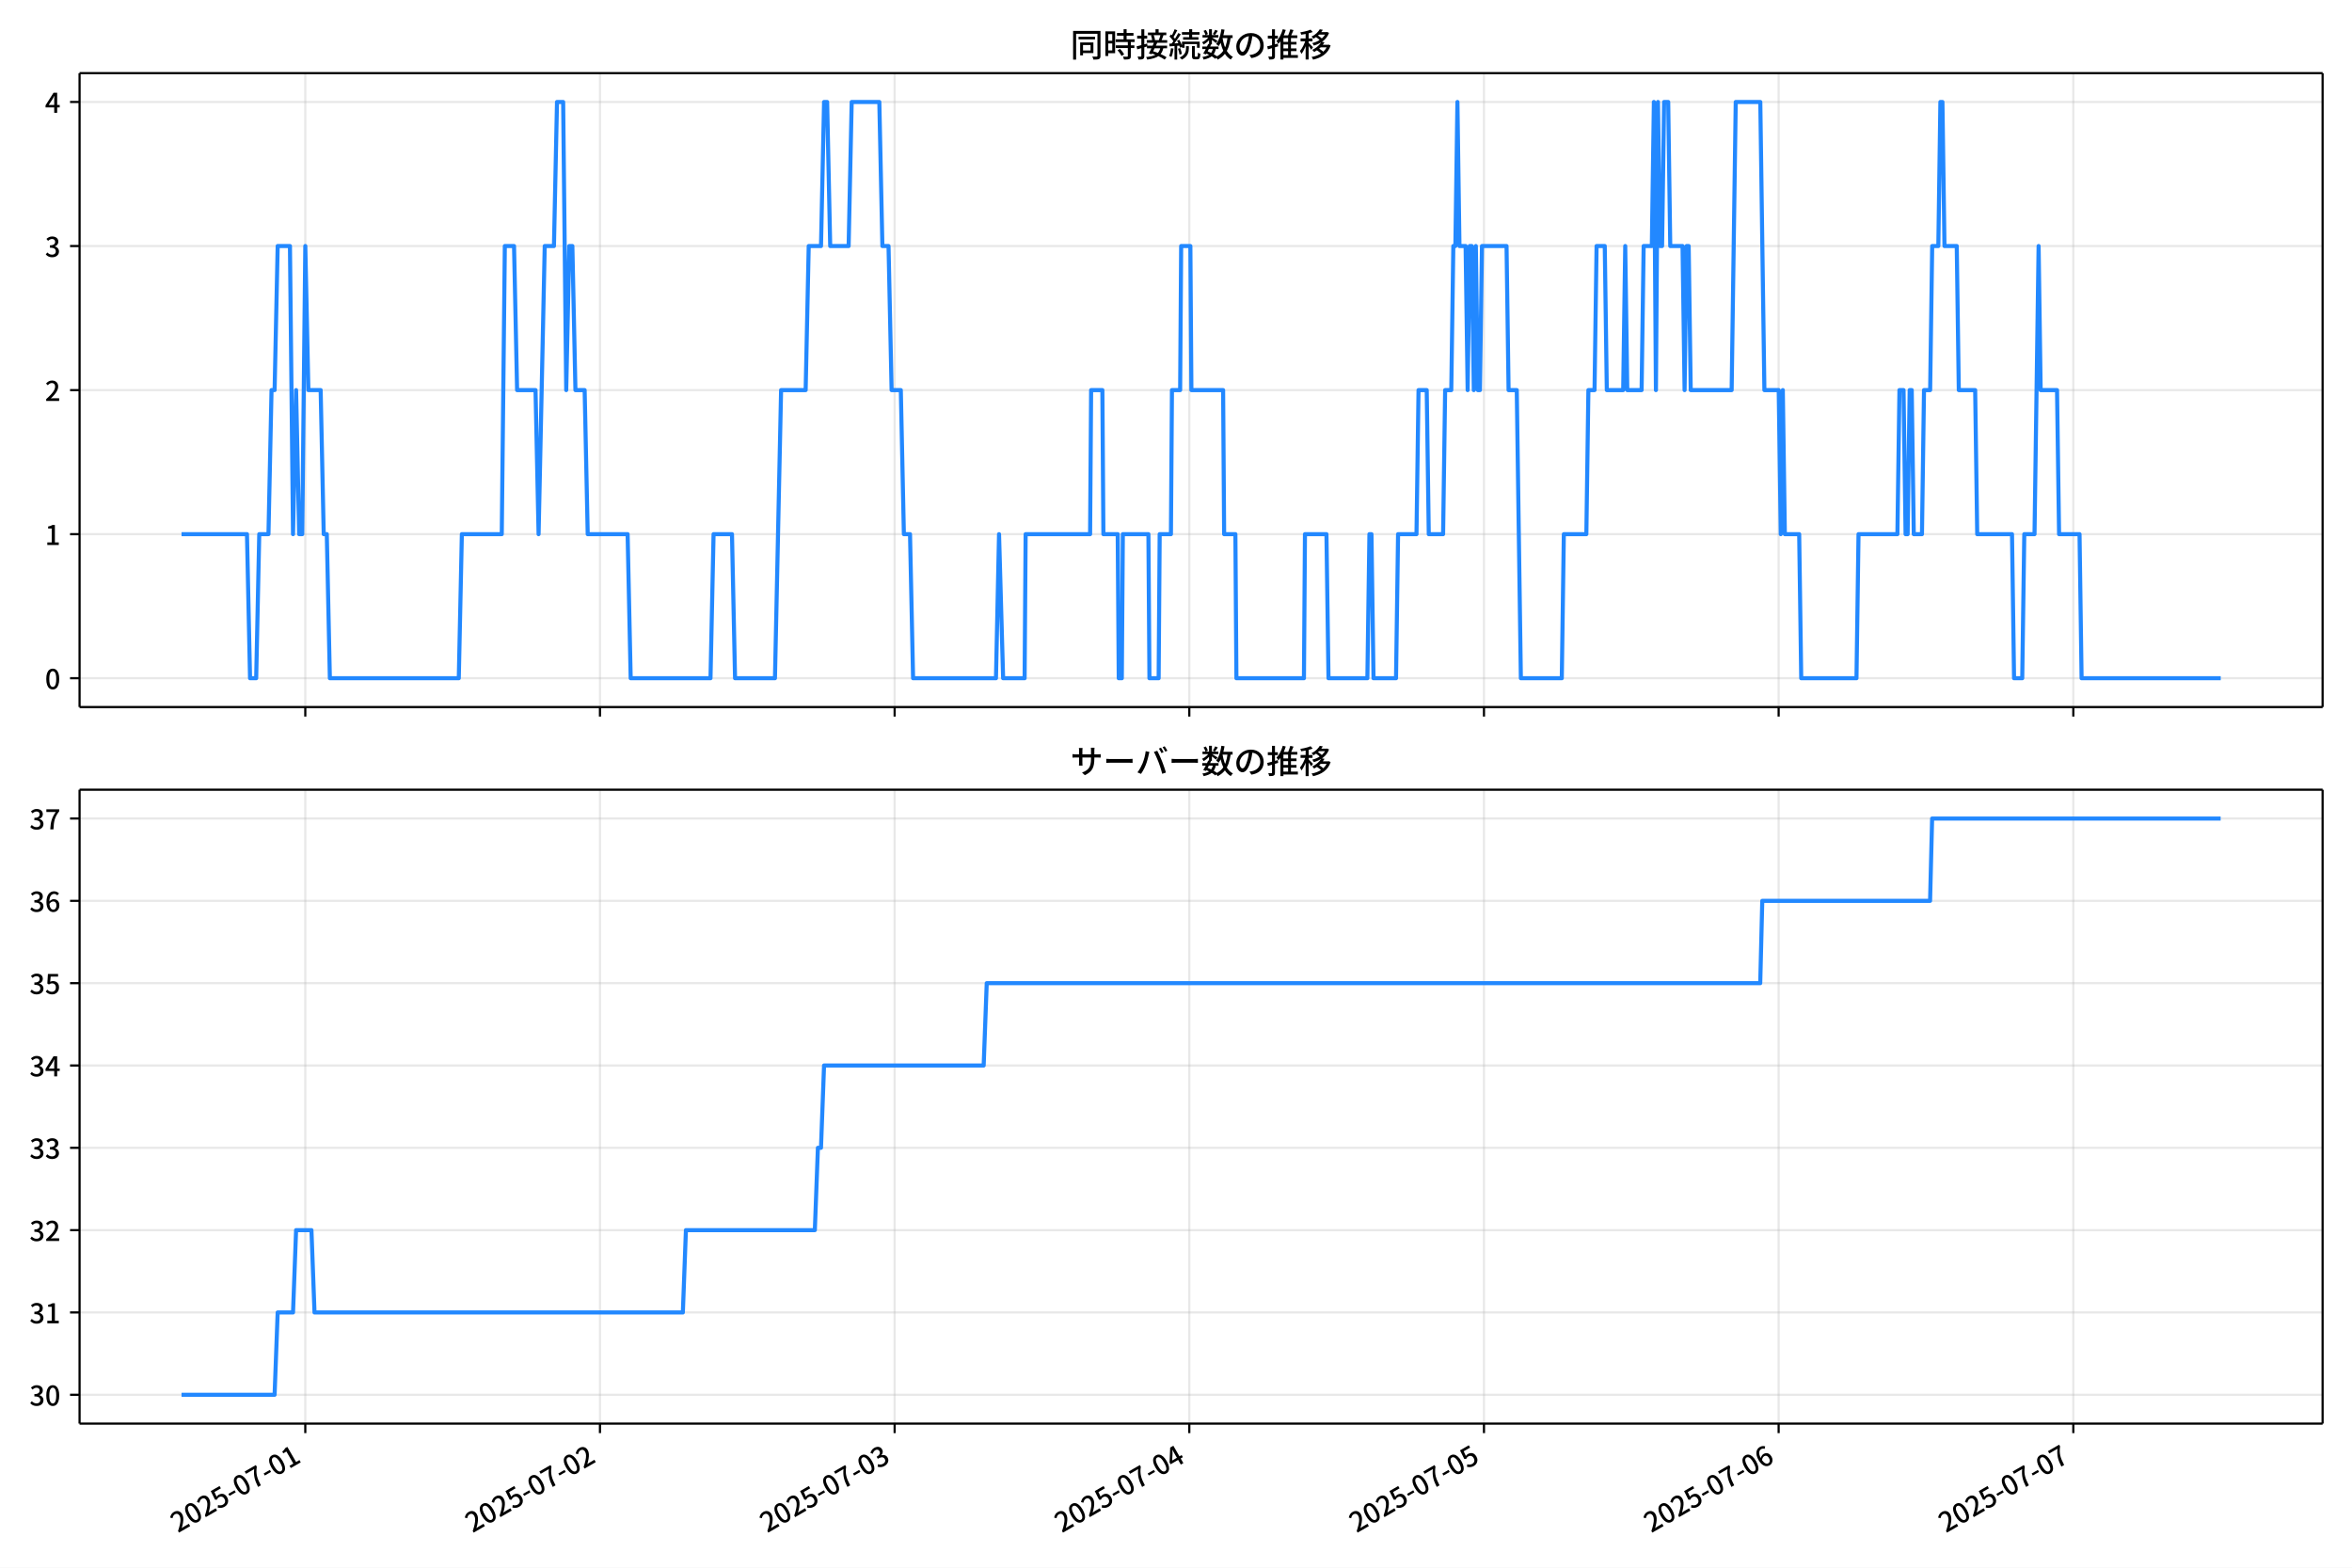
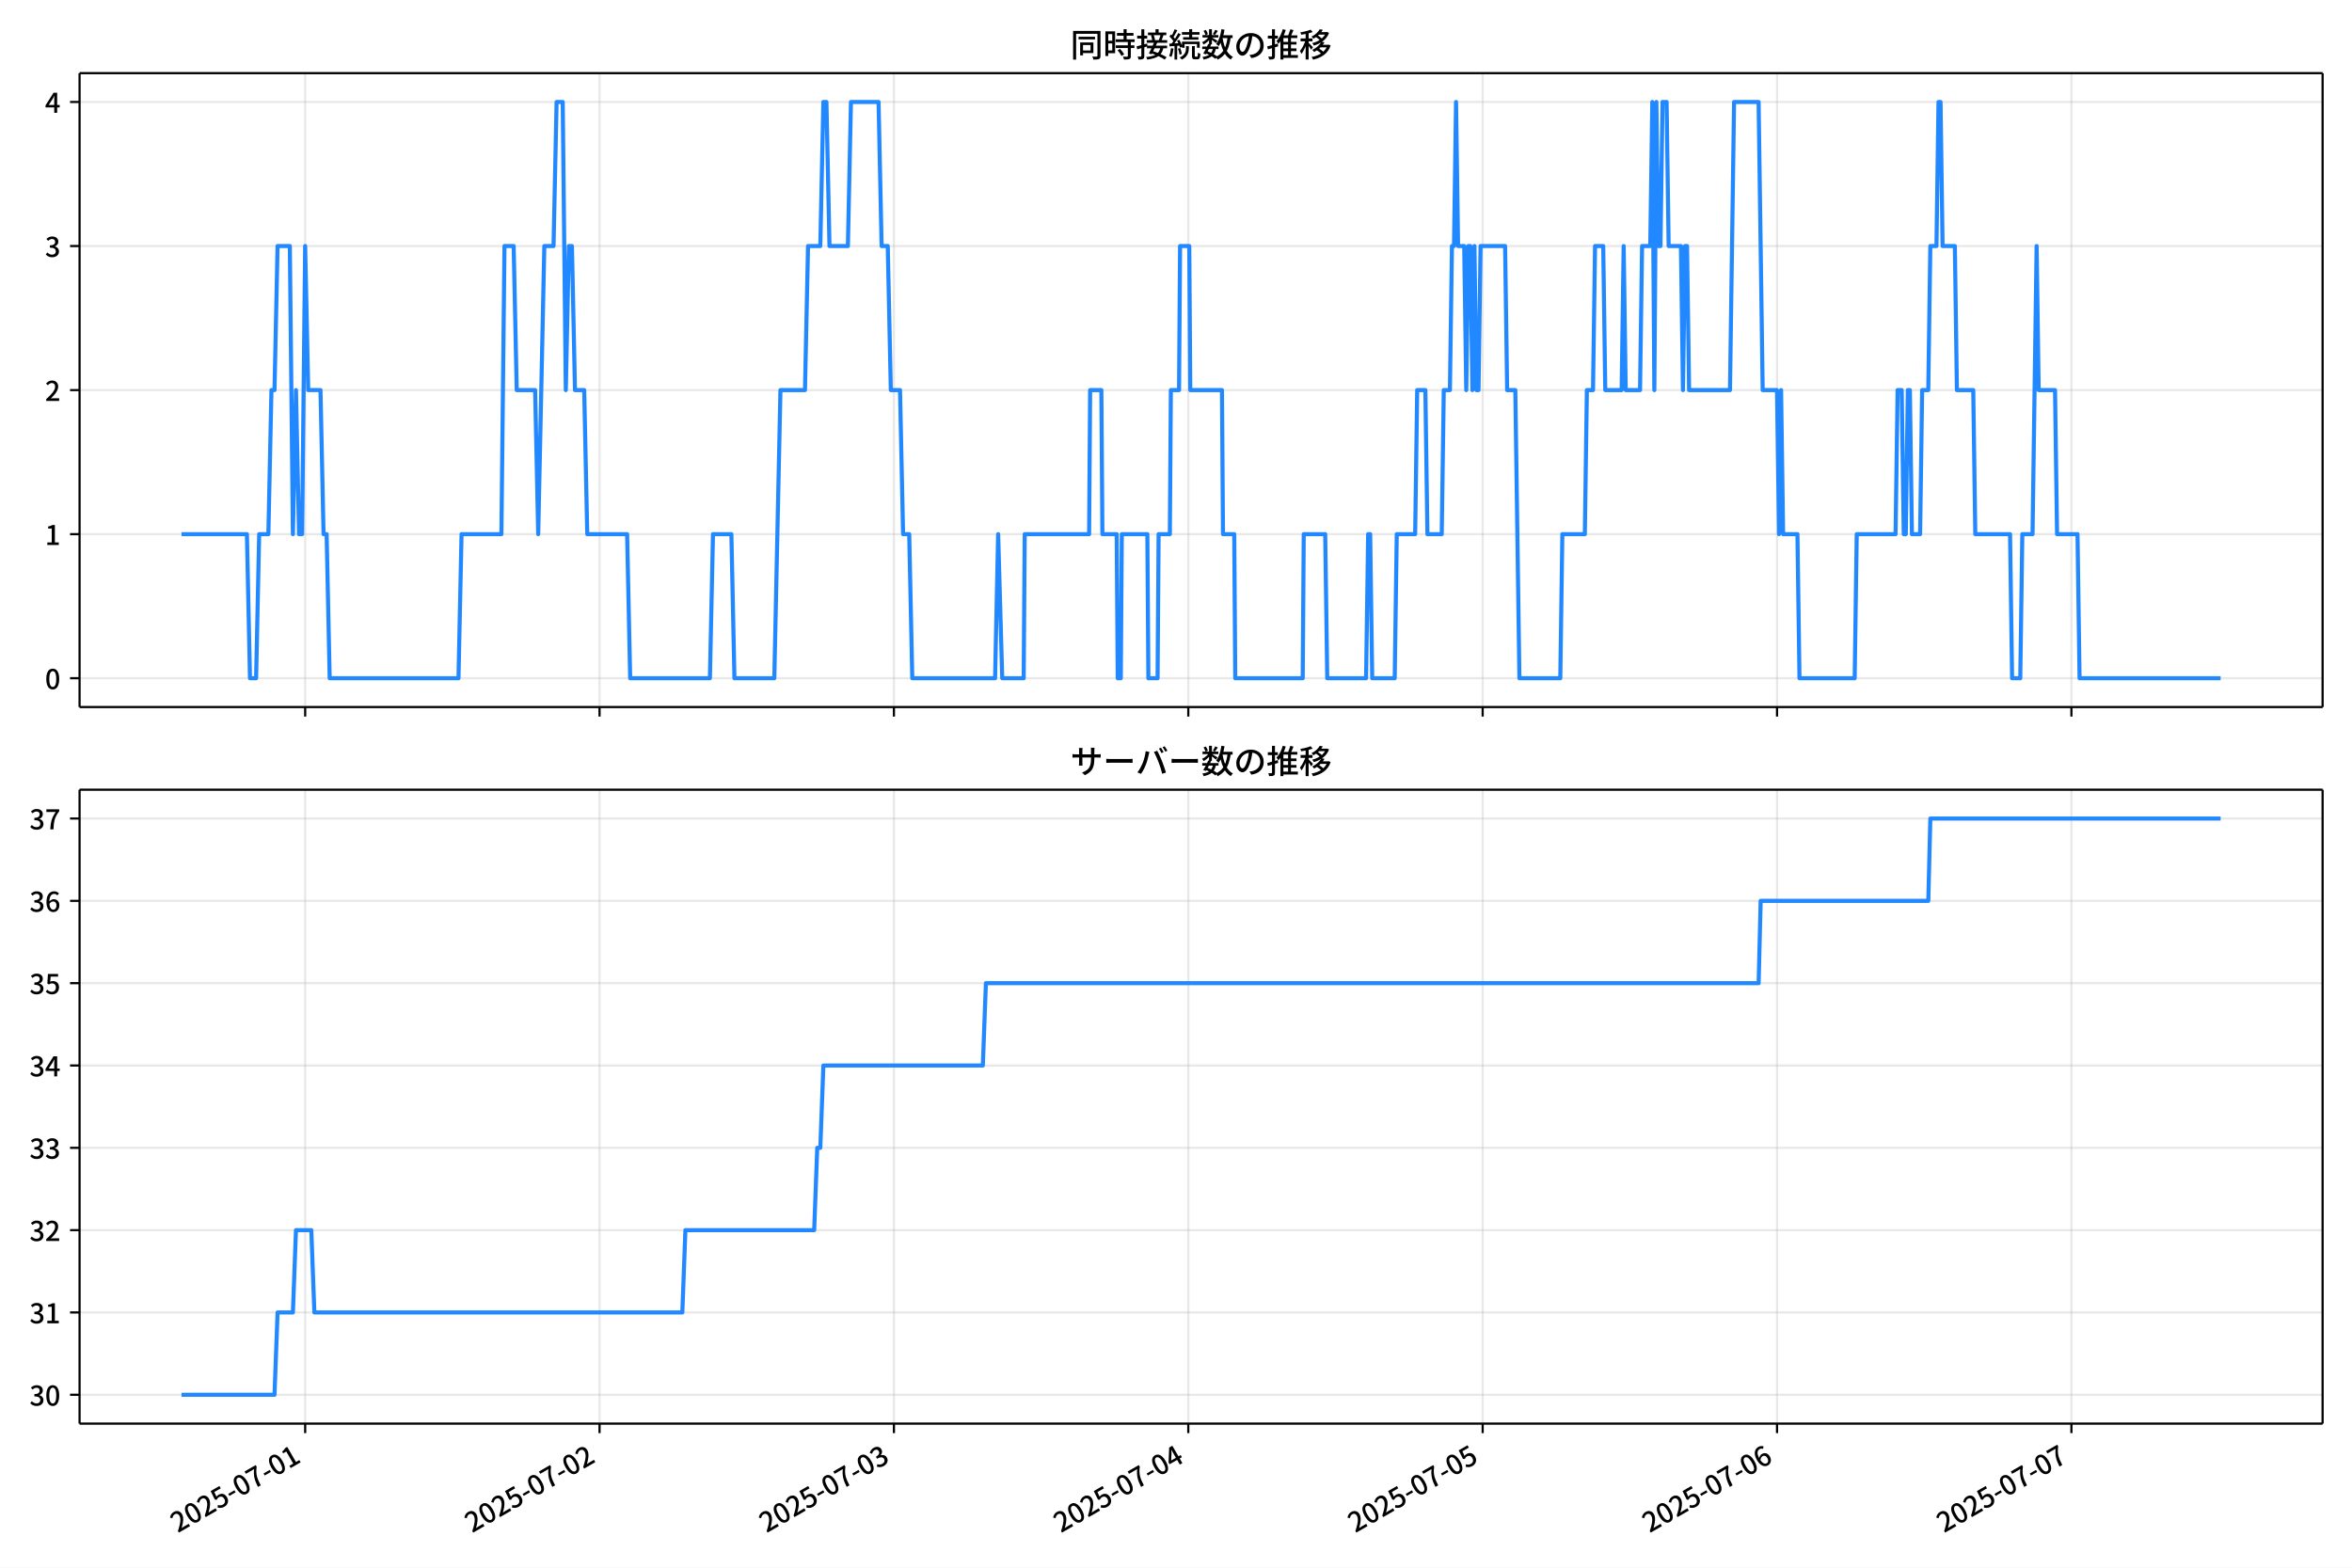
<svg xmlns="http://www.w3.org/2000/svg" xmlns:xlink="http://www.w3.org/1999/xlink" version="1.1" viewBox="0 0 864 576">
  <defs>
    <style type="text/css">*{stroke-linejoin: round; stroke-linecap: butt}</style>
  </defs>
  <g id="y">
    <g id="z">
      <path d="m0 576h864v-576h-864z" fill="#fff" />
    </g>
    <g id="aa">
      <g id="ab">
        <path d="m29.23 259.78h823.97v-232.9h-823.97z" fill="#fff" />
      </g>
      <g id="ac">
        <g id="ad">
          <g id="ae">
-             <path d="m112.15 259.78v-232.9" clip-path="url(#f)" fill="none" stroke="#b0b0b0" stroke-linecap="square" stroke-opacity=".3" stroke-width=".8" />
+             <path d="m112.1 259.78v-232.9" clip-path="url(#f)" fill="none" stroke="#b0b0b0" stroke-linecap="square" stroke-opacity=".3" stroke-width=".8" />
          </g>
          <g id="af">
            <defs>
              <path id="d" d="m0 0v3.5" stroke="#000" stroke-width=".8" />
            </defs>
-             <use x="112.15" y="259.778" stroke="#000000" stroke-width=".8" xlink:href="#d" />
+             <use x="112.105" y="259.778" stroke="#000000" stroke-width=".8" xlink:href="#d" />
          </g>
        </g>
        <g id="ag">
          <g id="ah">
-             <path d="m220.4 259.78v-232.9" clip-path="url(#f)" fill="none" stroke="#b0b0b0" stroke-linecap="square" stroke-opacity=".3" stroke-width=".8" />
+             <path d="m220.24 259.78v-232.9" clip-path="url(#f)" fill="none" stroke="#b0b0b0" stroke-linecap="square" stroke-opacity=".3" stroke-width=".8" />
          </g>
          <g id="ai">
-             <use x="220.396" y="259.778" stroke="#000000" stroke-width=".8" xlink:href="#d" />
+             <use x="220.242" y="259.778" stroke="#000000" stroke-width=".8" xlink:href="#d" />
          </g>
        </g>
        <g id="aj">
          <g id="ak">
-             <path d="m328.64 259.78v-232.9" clip-path="url(#f)" fill="none" stroke="#b0b0b0" stroke-linecap="square" stroke-opacity=".3" stroke-width=".8" />
+             <path d="m328.38 259.78v-232.9" clip-path="url(#f)" fill="none" stroke="#b0b0b0" stroke-linecap="square" stroke-opacity=".3" stroke-width=".8" />
          </g>
          <g id="al">
-             <use x="328.641" y="259.778" stroke="#000000" stroke-width=".8" xlink:href="#d" />
+             <use x="328.379" y="259.778" stroke="#000000" stroke-width=".8" xlink:href="#d" />
          </g>
        </g>
        <g id="am">
          <g id="an">
-             <path d="m436.89 259.78v-232.9" clip-path="url(#f)" fill="none" stroke="#b0b0b0" stroke-linecap="square" stroke-opacity=".3" stroke-width=".8" />
+             <path d="m436.52 259.78v-232.9" clip-path="url(#f)" fill="none" stroke="#b0b0b0" stroke-linecap="square" stroke-opacity=".3" stroke-width=".8" />
          </g>
          <g id="ao">
-             <use x="436.887" y="259.778" stroke="#000000" stroke-width=".8" xlink:href="#d" />
+             <use x="436.516" y="259.778" stroke="#000000" stroke-width=".8" xlink:href="#d" />
          </g>
        </g>
        <g id="ap">
          <g id="aq">
-             <path d="m545.13 259.78v-232.9" clip-path="url(#f)" fill="none" stroke="#b0b0b0" stroke-linecap="square" stroke-opacity=".3" stroke-width=".8" />
+             <path d="m544.65 259.78v-232.9" clip-path="url(#f)" fill="none" stroke="#b0b0b0" stroke-linecap="square" stroke-opacity=".3" stroke-width=".8" />
          </g>
          <g id="ar">
-             <use x="545.133" y="259.778" stroke="#000000" stroke-width=".8" xlink:href="#d" />
+             <use x="544.653" y="259.778" stroke="#000000" stroke-width=".8" xlink:href="#d" />
          </g>
        </g>
        <g id="as">
          <g id="at">
-             <path d="m653.38 259.78v-232.9" clip-path="url(#f)" fill="none" stroke="#b0b0b0" stroke-linecap="square" stroke-opacity=".3" stroke-width=".8" />
+             <path d="m652.79 259.78v-232.9" clip-path="url(#f)" fill="none" stroke="#b0b0b0" stroke-linecap="square" stroke-opacity=".3" stroke-width=".8" />
          </g>
          <g id="au">
-             <use x="653.378" y="259.778" stroke="#000000" stroke-width=".8" xlink:href="#d" />
+             <use x="652.79" y="259.778" stroke="#000000" stroke-width=".8" xlink:href="#d" />
          </g>
        </g>
        <g id="av">
          <g id="aw">
-             <path d="m761.62 259.78v-232.9" clip-path="url(#f)" fill="none" stroke="#b0b0b0" stroke-linecap="square" stroke-opacity=".3" stroke-width=".8" />
+             <path d="m760.93 259.78v-232.9" clip-path="url(#f)" fill="none" stroke="#b0b0b0" stroke-linecap="square" stroke-opacity=".3" stroke-width=".8" />
          </g>
          <g id="ax">
-             <use x="761.624" y="259.778" stroke="#000000" stroke-width=".8" xlink:href="#d" />
+             <use x="760.927" y="259.778" stroke="#000000" stroke-width=".8" xlink:href="#d" />
          </g>
        </g>
      </g>
      <g id="ay">
        <g id="az">
          <g id="ba">
            <path d="m29.23 249.19h823.97" clip-path="url(#f)" fill="none" stroke="#b0b0b0" stroke-linecap="square" stroke-opacity=".3" stroke-width=".8" />
          </g>
          <g id="bb">
            <defs>
              <path id="g" d="m0 0h-3.5" stroke="#000" stroke-width=".8" />
            </defs>
            <use x="29.23" y="249.191" stroke="#000000" stroke-width=".8" xlink:href="#g" />
          </g>
          <g id="bc">
            <g transform="translate(16.53 253.18) scale(.1 -.1)">
              <defs>
                <path id="a" transform="scale(.015625)" d="m1830-90q-460 0-806 275-346 276-535 823-188 547-188 1366 0 820 188 1357 189 538 535 803 346 266 806 266 461 0 800-269 340-269 528-803 189-534 189-1354 0-819-189-1366-188-547-528-823-339-275-800-275zm0 589q237 0 422 185 186 186 288 599 103 413 103 1091 0 679-103 1082-102 403-288 582-185 180-422 180-236 0-422-180-186-179-292-582-105-403-105-1082 0-678 105-1091 106-413 292-599 186-185 422-185z" />
              </defs>
              <use xlink:href="#a" />
            </g>
          </g>
        </g>
        <g id="bd">
          <g id="be">
            <path d="m29.23 196.26h823.97" clip-path="url(#f)" fill="none" stroke="#b0b0b0" stroke-linecap="square" stroke-opacity=".3" stroke-width=".8" />
          </g>
          <g id="bf">
            <use x="29.23" y="196.26" stroke="#000000" stroke-width=".8" xlink:href="#g" />
          </g>
          <g id="bg">
            <g transform="translate(16.53 200.25) scale(.1 -.1)">
              <defs>
                <path id="l" transform="scale(.015625)" d="m544 0v608h1037v3277h-845v467q333 58 579 147 247 90 451 218h557v-4109h915v-608h-2694z" />
              </defs>
              <use xlink:href="#l" />
            </g>
          </g>
        </g>
        <g id="bh">
          <g id="bi">
            <path d="m29.23 143.33h823.97" clip-path="url(#f)" fill="none" stroke="#b0b0b0" stroke-linecap="square" stroke-opacity=".3" stroke-width=".8" />
          </g>
          <g id="bj">
            <use x="29.23" y="143.329" stroke="#000000" stroke-width=".8" xlink:href="#g" />
          </g>
          <g id="bk">
            <g transform="translate(16.53 147.31) scale(.1 -.1)">
              <defs>
                <path id="b" transform="scale(.015625)" d="m282 0v429q697 621 1164 1136 468 515 701 956 234 442 234 826 0 256-87 451-86 196-262 301-176 106-445 106-275 0-506-151-230-150-422-368l-416 410q301 333 637 518 336 186 803 186 429 0 749-176t496-493 176-745q0-455-224-919t-615-935q-390-470-889-950 186 20 394 36t374 16h1184v-634h-3046z" />
              </defs>
              <use xlink:href="#b" />
            </g>
          </g>
        </g>
        <g id="bl">
          <g id="bm">
            <path d="m29.23 90.398h823.97" clip-path="url(#f)" fill="none" stroke="#b0b0b0" stroke-linecap="square" stroke-opacity=".3" stroke-width=".8" />
          </g>
          <g id="bn">
            <use x="29.23" y="90.398" stroke="#000000" stroke-width=".8" xlink:href="#g" />
          </g>
          <g id="bo">
            <g transform="translate(16.53 94.383) scale(.1 -.1)">
              <defs>
                <path id="h" transform="scale(.015625)" d="m1715-90q-371 0-656 90t-503 240q-217 150-377 323l359 474q211-205 479-359 269-153 634-153 269 0 467 92 199 93 311 266t112 423q0 256-125 451t-429 300q-304 106-835 106v551q467 0 732 105 266 106 384 291 119 186 119 423 0 307-192 489-192 183-531 183-269 0-503-119-233-118-438-316l-384 460q282 256 614 413 333 157 737 157 422 0 748-144 327-144 512-413 186-269 186-659 0-403-221-685-221-281-592-422v-26q269-70 490-227t349-400 128-557q0-422-215-726-214-304-573-468-358-163-787-163z" />
              </defs>
              <use xlink:href="#h" />
            </g>
          </g>
        </g>
        <g id="bp">
          <g id="bq">
            <path d="m29.23 37.466h823.97" clip-path="url(#f)" fill="none" stroke="#b0b0b0" stroke-linecap="square" stroke-opacity=".3" stroke-width=".8" />
          </g>
          <g id="br">
            <use x="29.23" y="37.466" stroke="#000000" stroke-width=".8" xlink:href="#g" />
          </g>
          <g id="bs">
            <g transform="translate(16.53 41.451) scale(.1 -.1)">
              <defs>
                <path id="k" transform="scale(.015625)" d="m2170 0v3072q0 192 12 457 13 266 20 458h-26q-90-179-183-365-92-185-195-364l-921-1415h2579v-576h-3328v493l1875 2957h858v-4717h-691z" />
              </defs>
              <use xlink:href="#k" />
            </g>
          </g>
        </g>
      </g>
      <g id="bt">
-         <path d="m66.683 196.26h24.043l1.128 52.931h2.255l1.128-52.931h3.383l1.128-52.931h1.128l1.128-52.931h4.51l1.128 105.86 1.128-52.931 1.128 52.931h1.128l1.128-105.86 1.128 52.931h4.51l1.128 52.931h1.128l1.128 52.931h47.357l1.128-52.931h14.658l1.128-105.86h3.383l1.128 52.931h6.765l1.128 52.931 2.255-105.86h3.383l1.128-52.931h2.255l1.128 105.86 1.128-52.931h1.128l1.128 52.931h3.383l1.128 52.931h14.658l1.128 52.931h29.317l1.128-52.931h6.765l1.128 52.931h14.658l2.255-105.86h9.021l1.128-52.931h4.51l1.128-52.931h1.128l1.128 52.931h6.765l1.128-52.931h10.148l1.128 52.931h2.255l1.128 52.931h3.383l1.128 52.931h2.255l1.128 52.931h30.444l1.128-52.931 1.503 52.931h7.893l.376-52.931h23.679l.376-52.931h4.134l.376 52.931h5.262l.376 52.931h1.128l.376-52.931h9.396l.376 52.931h3.383l.376-52.931h4.134l.376-52.931h3.007l.376-52.931h3.383l.376 52.931h11.651l.376 52.931h4.134l.376 52.931h24.806l.376-52.931h7.893l.752 52.931h14.282l.752-52.931h.752l.752 52.931h8.269l.752-52.931h6.765l.752-52.931h3.007l.752 52.931h5.262l.752-52.931h2.255l.752-52.931h.752l.752-52.931.752 52.931h2.255l.752 52.931.752-52.931h.752l.752 52.931.752-52.931.752 52.931h.752l.752-52.931h9.021l.752 52.931h3.007l1.503 105.86h15.034l.752-52.931h8.269l.752-52.931h2.255l.752-52.931h3.007l.752 52.931h6.014l.752-52.931.752 52.931h5.262l.752-52.931h3.007l.752-52.931.752 105.86.752-105.86.752 52.931h.752l.752-52.931h1.503l.752 52.931h4.51l.752 52.931.752-52.931h.752l.752 52.931h15.034l1.503-105.86h9.021l1.503 105.86h5.262l.752 52.931.752-52.931.752 52.931h5.262l.752 52.931h20.296l.752-52.931h14.282l.752-52.931h1.503l.752 52.931h.752l.752-52.931h.752l.752 52.931h3.007l.752-52.931h2.255l.752-52.931h2.255l.752-52.931h.752l.752 52.931h4.51l.752 52.931h6.014l.752 52.931h12.779l.752 52.931h3.007l.752-52.931h3.759l1.503-105.86.752 52.931h6.014l.752 52.931h7.517l.752 52.931h51.116v0" clip-path="url(#f)" fill="none" stroke="#28f" stroke-linecap="square" stroke-width="1.5" />
+         <path d="m66.683 196.26h24.019l1.126 52.931h2.253l1.126-52.931h3.379l1.126-52.931h1.126l1.126-52.931h4.506l1.126 105.86 1.126-52.931 1.126 52.931h1.126l1.126-105.86 1.126 52.931h4.506l1.126 52.931h1.126l1.126 52.931h47.31l1.126-52.931h14.644l1.126-105.86h3.379l1.126 52.931h6.759l1.126 52.931 2.253-105.86h3.379l1.126-52.931h2.253l1.126 105.86 1.126-52.931h1.126l1.126 52.931h3.379l1.126 52.931h14.644l1.126 52.931h29.287l1.126-52.931h6.759l1.126 52.931h14.644l2.253-105.86h9.011l1.126-52.931h4.506l1.126-52.931h1.126l1.126 52.931h6.759l1.126-52.931h10.138l1.126 52.931h2.253l1.126 52.931h3.379l1.126 52.931h2.253l1.126 52.931h30.414l1.126-52.931 1.502 52.931h7.885l.375-52.931h23.655l.375-52.931h4.13l.375 52.931h5.257l.375 52.931h1.126l.375-52.931h9.387l.375 52.931h3.379l.375-52.931h4.13l.375-52.931h3.004l.375-52.931h3.379l.375 52.931h11.64l.375 52.931h4.13l.375 52.931h24.781l.375-52.931h7.885l.751 52.931h14.268l.751-52.931h.751l.751 52.931h8.261l.751-52.931h6.759l.751-52.931h3.004l.751 52.931h5.257l.751-52.931h2.253l.751-52.931h.751l.751-52.931.751 52.931h2.253l.751 52.931.751-52.931h.751l.751 52.931.751-52.931.751 52.931h.751l.751-52.931h9.011l.751 52.931h3.004l1.502 105.86h15.019l.751-52.931h8.261l.751-52.931h2.253l.751-52.931h3.004l.751 52.931h6.008l.751-52.931.751 52.931h5.257l.751-52.931h3.004l.751-52.931.751 105.86.751-105.86.751 52.931h.751l.751-52.931h1.502l.751 52.931h4.506l.751 52.931.751-52.931h.751l.751 52.931h15.019l1.502-105.86h9.011l1.502 105.86h5.257l.751 52.931.751-52.931.751 52.931h5.257l.751 52.931h20.276l.751-52.931h14.268l.751-52.931h1.502l.751 52.931h.751l.751-52.931h.751l.751 52.931h3.004l.751-52.931h2.253l.751-52.931h2.253l.751-52.931h.751l.751 52.931h4.506l.751 52.931h6.008l.751 52.931h12.766l.751 52.931h3.004l.751-52.931h3.755l1.502-105.86.751 52.931h6.008l.751 52.931h7.51l.751 52.931h51.816v0" clip-path="url(#f)" fill="none" stroke="#28f" stroke-linecap="square" stroke-width="1.5" />
      </g>
      <g id="bu">
        <path d="m29.23 259.78v-232.9" fill="none" stroke="#000" stroke-linecap="square" stroke-width=".8" />
      </g>
      <g id="bv">
        <path d="m853.2 259.78v-232.9" fill="none" stroke="#000" stroke-linecap="square" stroke-width=".8" />
      </g>
      <g id="bw">
        <path d="m29.23 259.78h823.97" fill="none" stroke="#000" stroke-linecap="square" stroke-width=".8" />
      </g>
      <g id="bx">
        <path d="m29.23 26.88h823.97" fill="none" stroke="#000" stroke-linecap="square" stroke-width=".8" />
      </g>
      <g id="by">
        <g transform="translate(393.22 20.88) scale(.12 -.12)">
          <defs>
            <path id="v" transform="scale(.015625)" d="m1587 3936h3232v-518h-3232v518zm320-1114h557v-2534h-557v2534zm301 0h2291v-2086h-2291v512h1734v1069h-1734v505zm-1683 2260h5113v-570h-4524v-5056h-589v5626zm4768 0h595v-4896q0-250-67-397t-227-218q-160-77-426-96t-675-19q-13 83-45 192t-77 218q-45 108-89 185 281-13 527-13 247 0 330 0 83 7 118 42 36 35 36 112v4890z" />
            <path id="t" transform="scale(.015625)" d="m2714 4672h3238v-525h-3238v525zm-244-1235h3712v-538h-3712v538zm20-1184h3635v-531h-3635v531zm1523 3155h595v-2310h-595v2310zm832-2451h589v-2823q0-230-61-364-61-135-227-199-167-70-423-86t-633-16q-20 121-78 285-57 163-121 284 275-6 509-9t310-3q77 6 106 28 29 23 29 93v2810zm-2023-1677 487 282q153-160 313-352t294-381q135-189 206-343l-519-313q-64 153-189 348-124 196-278 394-154 199-314 365zm-2086 3718h1619v-4281h-1619v544h1056v3187h-1056v550zm32-1843h1293v-537h-1293v537zm-320 1843h563v-4832h-563v4832z" />
            <path id="u" transform="scale(.015625)" d="m3866 5408h614v-870h-614v870zm-1479-653h3597v-518h-3597v518zm-230-1485h4e3v-518h-4e3v518zm825 922 519 102q64-160 121-342 58-182 96-352 39-170 45-304l-544-128q-6 134-42 313-35 180-83 365-48 186-112 346zm1856 109 589-71q-96-275-202-557-105-281-195-486l-518 77q58 147 122 329 64 183 118 372t86 336zm-2643-2106h3943v-518h-3943v518zm1408 685 602-115q-167-371-362-784t-390-797-362-685l-525 179q160 288 346 666t368 784 323 752zm-659-2157 358 403q352-102 733-240 381-137 752-304 371-166 697-336 327-169 558-329l-384-461q-218 160-532 336-313 176-685 345-371 170-755 323-384 154-742 263zm1894 1114 583-71q-122-550-353-944-230-393-604-662t-922-435q-547-167-1296-269-25 128-93 269-67 141-137 230 678 64 1168 192t819 349q330 221 531 550 202 330 304 791zm-4684 217q396 90 953 240 557 151 1120 311l77-544q-525-154-1053-311-528-156-963-284l-134 588zm121 2093h1965v-563h-1965v563zm819 1248h576v-5229q0-236-51-374t-192-208q-141-77-355-99-214-23-541-16-13 115-64 288t-109 294q205-6 381-6t234 0q64 0 92 28 29 29 29 93v5229z" />
            <path id="s" transform="scale(.015625)" d="m4058 5408h595v-1798h-595v1798zm-1415-563h3443v-499h-3443v499zm231-992h3008v-499h-3008v499zm-224-877h3475v-1203h-531v729h-2432v-729h-512v1203zm1964-877h551v-1881q0-122 22-157 23-35 106-35 25 0 92 0 68 0 135 0t99 0q51 0 83 54t45 224 19 515q90-70 234-131t259-93q-19-429-83-662-64-234-183-326-118-93-316-93-39 0-103 0t-134 0-138 0q-67 0-99 0-237 0-365 64t-176 218q-48 153-48 422v1881zm-1164-6h550v-455q0-243-48-528-48-284-186-579-137-294-409-572-272-279-727-503-70 90-192 208-121 118-230 195 416 205 665 438 250 234 371 474 122 240 164 467 42 228 42 413v442zm-2240 3309 524-192q-121-244-259-503-137-259-275-496t-259-416l-410 173q122 186 246 438 125 253 240 515 116 263 193 481zm716-743 500-230q-224-359-496-756-272-396-548-764-275-368-518-650l-358 205q179 211 377 483 199 272 387 569 189 298 358 592 170 295 298 551zm-1721-665 307 403q166-154 339-340 173-185 320-364t224-327l-326-460q-77 160-218 348-141 189-314 384-172 196-332 356zm1485-832 435 179q128-211 249-458 122-246 215-474 93-227 137-412l-473-211q-32 185-119 422-86 237-201 486-115 250-243 468zm-1530-583q422 26 998 54 576 29 1184 68l7-499q-570-45-1127-84-556-38-992-70l-70 531zm1702-992 436 135q121-276 214-596t118-556l-454-148q-26 237-112 563-86 327-202 602zm-1363 109 499-83q-57-455-163-897-105-441-253-748-51 32-134 73-83 42-170 83-86 42-144 62 148 294 234 697t131 813zm691 627h525v-2861h-525v2861z" />
            <path id="n" transform="scale(.015625)" d="m224 2022h3187v-499h-3187v499zm51 2247h3111v-487h-3111v487zm1127-1735 563-121q-154-320-333-672t-352-679q-173-326-326-582l-532 173q148 243 324 566t345 669q170 346 311 646zm934-832 563-64q-89-480-262-838t-461-614-701-432-976-298q-25 128-99 269t-157 237q659 102 1085 303 426 202 666 554t342 883zm422 3597 519-211q-147-218-298-436-150-217-278-377l-403 186q121 173 252 413 132 240 208 425zm-1203 109h563v-2957h-563v2957zm-1075-320 448 186q134-192 246-420 112-227 157-393l-467-211q-38 172-147 406t-237 432zm1094-1050 397-236q-160-263-400-529-240-265-519-489-278-224-553-378-51 103-141 237-89 135-179 218 269 109 534 294 266 186 493 416 228 231 368 467zm487-204q83-45 246-145 163-99 352-211t346-211 221-150l-327-423q-83 77-230 198-147 122-317 253-170 132-327 250-156 119-259 189l295 250zm1798 396h2311v-556h-2311v556zm115 1178 615-90q-103-640-263-1235t-384-1101q-224-505-512-889-44 57-134 134t-186 157-166 125q275 339 473 796 199 458 340 995 141 538 217 1108zm1223-1510 614-58q-147-1101-445-1940-297-838-813-1443-515-604-1321-1014-26 71-90 177-64 105-134 208-70 102-128 159 742 346 1212 880 471 535 730 1290 260 755 375 1741zm-1005-135q134-851 387-1597 253-745 659-1305 407-560 1002-874-70-57-154-150-83-93-154-189-70-96-121-179-633 371-1056 988-422 618-688 1434-265 816-425 1783l550 89zm-3309-3065 327 416q377-148 754-330 378-182 701-378 324-195 548-368l-416-435q-211 179-519 378-307 198-666 383-358 186-729 334z" />
            <path id="r" transform="scale(.015625)" d="m3686 4378q-64-493-163-1041-99-547-265-1084-192-653-432-1104t-522-688-595-237q-320 0-596 221-275 221-448 621-172 400-172 931 0 537 220 1017 221 480 611 851 391 372 909 583 519 211 1121 211 576 0 1040-186 464-185 793-515 330-329 502-771 173-441 173-941 0-672-278-1194-278-521-816-851-538-329-1318-444l-378 601q166 20 307 42t263 48q307 70 585 217 279 148 496 375 218 227 342 534 125 308 125 692t-122 713q-121 330-358 573-236 243-582 380-346 138-781 138-525 0-935-186-409-185-694-489-284-304-432-656-147-352-147-678 0-365 89-605 90-240 224-355 135-115 276-115t288 144 297 457q151 314 298 800 147 461 246 982 100 522 145 1021l684-12z" />
            <path id="o" transform="scale(.015625)" d="m2995 2925h2893v-519h-2893v519zm0-1280h2893v-519h-2893v519zm-64-1299h3232v-557h-3232v557zm1312 3577h563v-3763h-563v3763zm429 1466 634-141q-154-390-340-794-185-403-339-684l-512 140q103 199 208 458 106 259 195 528 90 269 154 493zm-1472 25 582-147q-153-518-371-1018-217-499-483-931t-573-758q-38 64-109 160-70 96-147 198-77 103-141 160 416 416 733 1034t509 1302zm128-1203h2720v-537h-2720v-4205h-582v4422l313 320h269zm-3174-2157q396 90 953 240 557 151 1120 311l77-544q-525-154-1053-311-528-156-963-284l-134 588zm121 2093h1965v-563h-1965v563zm819 1248h576v-5229q0-236-51-374t-192-208q-141-77-355-99-214-23-541-16-13 115-64 288t-109 294q205-6 381-6t234 0q64 0 92 28 29 29 29 93v5229z" />
            <path id="m" transform="scale(.015625)" d="m4051 5402 595-109q-281-493-729-941t-1107-806q-39 64-106 144t-141 153q-73 74-137 119 608 288 1011 678t614 762zm-77-557h1511v-493h-1863l352 493zm1293 0h109l109 25 384-179q-192-505-496-905t-695-701q-390-301-845-519-454-217-947-358-44 109-137 253t-176 227q448 109 867 294 419 186 777 445 359 259 631 592t419 730v96zm-1990-954 377 307q167-96 336-218 170-121 320-249 151-128 247-237l-397-332q-90 108-237 236t-317 259q-169 132-329 234zm1107-934 595-109q-307-538-803-1031-496-492-1232-876-38 64-102 144t-138 156q-74 77-138 116 455 217 807 483t604 554q253 288 407 563zm-90-589h1460v-506h-1818l358 506zm1268 0h121l109 26 384-167q-192-614-531-1075t-787-794q-448-332-983-553-534-221-1129-355-45 115-132 269-86 153-176 249 551 96 1043 285 493 189 903 473 410 285 714 669t464 883v90zm-2132-1056 410 339q186-102 384-237 198-134 371-275t282-269l-435-371q-103 128-270 272-166 144-361 288t-381 253zm-2150 3533h589v-5376h-589v5376zm-992-1242h2336v-569h-2336v569zm1024-224 365-160q-96-339-231-707-134-368-291-727-157-358-336-672-179-313-365-537-44 128-134 291t-160 272q173 192 339 457 167 266 323 570 157 304 282 618t208 595zm941 1946 416-467q-314-122-695-221-380-99-784-173-403-74-780-131-20 102-71 236-51 135-102 231 358 58 732 138 375 80 711 179t573 208zm-397-2579q58-45 179-170 122-125 266-266 144-140 259-265t160-183l-352-473q-58 102-157 255-99 154-218 317-118 164-227 311-108 147-185 237l275 237z" />
          </defs>
          <use xlink:href="#v" />
          <use transform="translate(100)" xlink:href="#t" />
          <use transform="translate(200)" xlink:href="#u" />
          <use transform="translate(300)" xlink:href="#s" />
          <use transform="translate(400)" xlink:href="#n" />
          <use transform="translate(500)" xlink:href="#r" />
          <use transform="translate(600)" xlink:href="#o" />
          <use transform="translate(700)" xlink:href="#m" />
        </g>
      </g>
    </g>
    <g id="bz">
      <g id="ca">
        <path d="m29.23 523.06h823.97v-232.9h-823.97z" fill="#fff" />
      </g>
      <g id="cb">
        <g id="cc">
          <g id="cd">
-             <path d="m112.15 523.06v-232.9" clip-path="url(#c)" fill="none" stroke="#b0b0b0" stroke-linecap="square" stroke-opacity=".3" stroke-width=".8" />
+             <path d="m112.1 523.06v-232.9" clip-path="url(#c)" fill="none" stroke="#b0b0b0" stroke-linecap="square" stroke-opacity=".3" stroke-width=".8" />
          </g>
          <g id="ce">
-             <use x="112.15" y="523.055" stroke="#000000" stroke-width=".8" xlink:href="#d" />
+             <use x="112.105" y="523.055" stroke="#000000" stroke-width=".8" xlink:href="#d" />
          </g>
          <g id="cf">
-             <g transform="translate(65.361 563.33) rotate(-30) scale(.1 -.1)">
+             <g transform="translate(65.315 563.33) rotate(-30) scale(.1 -.1)">
              <defs>
                <path id="j" transform="scale(.015625)" d="m1715-90q-365 0-653 90t-506 237q-217 147-383 307l352 480q134-134 294-246t361-183q202-70 452-70 262 0 473 118 212 119 333 346 122 227 122 541 0 460-247 716-246 256-649 256-224 0-384-64t-365-198l-365 237 141 2240h2387v-627h-1747l-109-1204q154 77 307 118 154 42 340 42 397 0 723-160t518-490q192-329 192-847 0-519-224-887t-586-560q-361-192-777-192z" />
                <path id="e" transform="scale(.015625)" d="m301 1536v544h1689v-544h-1689z" />
                <path id="i" transform="scale(.015625)" d="m1235 0q32 646 109 1187t224 1024 384 941 576 938h-2208v627h3027v-455q-409-512-665-989-256-476-397-969t-205-1053-90-1251h-755z" />
              </defs>
              <use xlink:href="#b" />
              <use transform="translate(57)" xlink:href="#a" />
              <use transform="translate(114)" xlink:href="#b" />
              <use transform="translate(171)" xlink:href="#j" />
              <use transform="translate(228)" xlink:href="#e" />
              <use transform="translate(263.7)" xlink:href="#a" />
              <use transform="translate(320.7)" xlink:href="#i" />
              <use transform="translate(377.7)" xlink:href="#e" />
              <use transform="translate(413.4)" xlink:href="#a" />
              <use transform="translate(470.4)" xlink:href="#l" />
            </g>
          </g>
        </g>
        <g id="cg">
          <g id="ch">
-             <path d="m220.4 523.06v-232.9" clip-path="url(#c)" fill="none" stroke="#b0b0b0" stroke-linecap="square" stroke-opacity=".3" stroke-width=".8" />
+             <path d="m220.24 523.06v-232.9" clip-path="url(#c)" fill="none" stroke="#b0b0b0" stroke-linecap="square" stroke-opacity=".3" stroke-width=".8" />
          </g>
          <g id="ci">
-             <use x="220.396" y="523.055" stroke="#000000" stroke-width=".8" xlink:href="#d" />
+             <use x="220.242" y="523.055" stroke="#000000" stroke-width=".8" xlink:href="#d" />
          </g>
          <g id="cj">
-             <g transform="translate(173.61 563.33) rotate(-30) scale(.1 -.1)">
+             <g transform="translate(173.45 563.33) rotate(-30) scale(.1 -.1)">
              <use xlink:href="#b" />
              <use transform="translate(57)" xlink:href="#a" />
              <use transform="translate(114)" xlink:href="#b" />
              <use transform="translate(171)" xlink:href="#j" />
              <use transform="translate(228)" xlink:href="#e" />
              <use transform="translate(263.7)" xlink:href="#a" />
              <use transform="translate(320.7)" xlink:href="#i" />
              <use transform="translate(377.7)" xlink:href="#e" />
              <use transform="translate(413.4)" xlink:href="#a" />
              <use transform="translate(470.4)" xlink:href="#b" />
            </g>
          </g>
        </g>
        <g id="ck">
          <g id="cl">
-             <path d="m328.64 523.06v-232.9" clip-path="url(#c)" fill="none" stroke="#b0b0b0" stroke-linecap="square" stroke-opacity=".3" stroke-width=".8" />
+             <path d="m328.38 523.06v-232.9" clip-path="url(#c)" fill="none" stroke="#b0b0b0" stroke-linecap="square" stroke-opacity=".3" stroke-width=".8" />
          </g>
          <g id="cm">
-             <use x="328.641" y="523.055" stroke="#000000" stroke-width=".8" xlink:href="#d" />
+             <use x="328.379" y="523.055" stroke="#000000" stroke-width=".8" xlink:href="#d" />
          </g>
          <g id="cn">
-             <g transform="translate(281.85 563.33) rotate(-30) scale(.1 -.1)">
+             <g transform="translate(281.59 563.33) rotate(-30) scale(.1 -.1)">
              <use xlink:href="#b" />
              <use transform="translate(57)" xlink:href="#a" />
              <use transform="translate(114)" xlink:href="#b" />
              <use transform="translate(171)" xlink:href="#j" />
              <use transform="translate(228)" xlink:href="#e" />
              <use transform="translate(263.7)" xlink:href="#a" />
              <use transform="translate(320.7)" xlink:href="#i" />
              <use transform="translate(377.7)" xlink:href="#e" />
              <use transform="translate(413.4)" xlink:href="#a" />
              <use transform="translate(470.4)" xlink:href="#h" />
            </g>
          </g>
        </g>
        <g id="co">
          <g id="cp">
-             <path d="m436.89 523.06v-232.9" clip-path="url(#c)" fill="none" stroke="#b0b0b0" stroke-linecap="square" stroke-opacity=".3" stroke-width=".8" />
+             <path d="m436.52 523.06v-232.9" clip-path="url(#c)" fill="none" stroke="#b0b0b0" stroke-linecap="square" stroke-opacity=".3" stroke-width=".8" />
          </g>
          <g id="cq">
-             <use x="436.887" y="523.055" stroke="#000000" stroke-width=".8" xlink:href="#d" />
+             <use x="436.516" y="523.055" stroke="#000000" stroke-width=".8" xlink:href="#d" />
          </g>
          <g id="cr">
-             <g transform="translate(390.1 563.33) rotate(-30) scale(.1 -.1)">
+             <g transform="translate(389.73 563.33) rotate(-30) scale(.1 -.1)">
              <use xlink:href="#b" />
              <use transform="translate(57)" xlink:href="#a" />
              <use transform="translate(114)" xlink:href="#b" />
              <use transform="translate(171)" xlink:href="#j" />
              <use transform="translate(228)" xlink:href="#e" />
              <use transform="translate(263.7)" xlink:href="#a" />
              <use transform="translate(320.7)" xlink:href="#i" />
              <use transform="translate(377.7)" xlink:href="#e" />
              <use transform="translate(413.4)" xlink:href="#a" />
              <use transform="translate(470.4)" xlink:href="#k" />
            </g>
          </g>
        </g>
        <g id="cs">
          <g id="ct">
-             <path d="m545.13 523.06v-232.9" clip-path="url(#c)" fill="none" stroke="#b0b0b0" stroke-linecap="square" stroke-opacity=".3" stroke-width=".8" />
+             <path d="m544.65 523.06v-232.9" clip-path="url(#c)" fill="none" stroke="#b0b0b0" stroke-linecap="square" stroke-opacity=".3" stroke-width=".8" />
          </g>
          <g id="cu">
-             <use x="545.133" y="523.055" stroke="#000000" stroke-width=".8" xlink:href="#d" />
+             <use x="544.653" y="523.055" stroke="#000000" stroke-width=".8" xlink:href="#d" />
          </g>
          <g id="cv">
-             <g transform="translate(498.34 563.33) rotate(-30) scale(.1 -.1)">
+             <g transform="translate(497.86 563.33) rotate(-30) scale(.1 -.1)">
              <use xlink:href="#b" />
              <use transform="translate(57)" xlink:href="#a" />
              <use transform="translate(114)" xlink:href="#b" />
              <use transform="translate(171)" xlink:href="#j" />
              <use transform="translate(228)" xlink:href="#e" />
              <use transform="translate(263.7)" xlink:href="#a" />
              <use transform="translate(320.7)" xlink:href="#i" />
              <use transform="translate(377.7)" xlink:href="#e" />
              <use transform="translate(413.4)" xlink:href="#a" />
              <use transform="translate(470.4)" xlink:href="#j" />
            </g>
          </g>
        </g>
        <g id="cw">
          <g id="cx">
-             <path d="m653.38 523.06v-232.9" clip-path="url(#c)" fill="none" stroke="#b0b0b0" stroke-linecap="square" stroke-opacity=".3" stroke-width=".8" />
+             <path d="m652.79 523.06v-232.9" clip-path="url(#c)" fill="none" stroke="#b0b0b0" stroke-linecap="square" stroke-opacity=".3" stroke-width=".8" />
          </g>
          <g id="cy">
-             <use x="653.378" y="523.055" stroke="#000000" stroke-width=".8" xlink:href="#d" />
+             <use x="652.79" y="523.055" stroke="#000000" stroke-width=".8" xlink:href="#d" />
          </g>
          <g id="cz">
-             <g transform="translate(606.59 563.33) rotate(-30) scale(.1 -.1)">
+             <g transform="translate(606 563.33) rotate(-30) scale(.1 -.1)">
              <defs>
                <path id="p" transform="scale(.015625)" d="m1971-90q-339 0-634 144-294 144-518 435-224 292-352 733-128 442-128 1044 0 678 147 1161 148 483 397 784 250 301 570 445t665 144q397 0 688-147 292-147 490-359l-403-448q-128 154-327 253-198 99-409 99-307 0-567-182-259-182-413-605-153-422-153-1145 0-608 115-1002t326-589q212-195 493-195 212 0 375 121 163 122 259 343t96 522q0 300-90 511-89 212-259 320-169 109-419 109-211 0-451-134t-458-461l-25 538q134 192 313 323t374 201q196 71 375 71 397 0 694-163 298-163 467-490 170-326 170-825 0-468-195-817-195-348-512-544-317-195-701-195z" />
              </defs>
              <use xlink:href="#b" />
              <use transform="translate(57)" xlink:href="#a" />
              <use transform="translate(114)" xlink:href="#b" />
              <use transform="translate(171)" xlink:href="#j" />
              <use transform="translate(228)" xlink:href="#e" />
              <use transform="translate(263.7)" xlink:href="#a" />
              <use transform="translate(320.7)" xlink:href="#i" />
              <use transform="translate(377.7)" xlink:href="#e" />
              <use transform="translate(413.4)" xlink:href="#a" />
              <use transform="translate(470.4)" xlink:href="#p" />
            </g>
          </g>
        </g>
        <g id="da">
          <g id="db">
-             <path d="m761.62 523.06v-232.9" clip-path="url(#c)" fill="none" stroke="#b0b0b0" stroke-linecap="square" stroke-opacity=".3" stroke-width=".8" />
+             <path d="m760.93 523.06v-232.9" clip-path="url(#c)" fill="none" stroke="#b0b0b0" stroke-linecap="square" stroke-opacity=".3" stroke-width=".8" />
          </g>
          <g id="dc">
-             <use x="761.624" y="523.055" stroke="#000000" stroke-width=".8" xlink:href="#d" />
+             <use x="760.927" y="523.055" stroke="#000000" stroke-width=".8" xlink:href="#d" />
          </g>
          <g id="dd">
-             <g transform="translate(714.83 563.33) rotate(-30) scale(.1 -.1)">
+             <g transform="translate(714.14 563.33) rotate(-30) scale(.1 -.1)">
              <use xlink:href="#b" />
              <use transform="translate(57)" xlink:href="#a" />
              <use transform="translate(114)" xlink:href="#b" />
              <use transform="translate(171)" xlink:href="#j" />
              <use transform="translate(228)" xlink:href="#e" />
              <use transform="translate(263.7)" xlink:href="#a" />
              <use transform="translate(320.7)" xlink:href="#i" />
              <use transform="translate(377.7)" xlink:href="#e" />
              <use transform="translate(413.4)" xlink:href="#a" />
              <use transform="translate(470.4)" xlink:href="#i" />
            </g>
          </g>
        </g>
      </g>
      <g id="de">
        <g id="df">
          <g id="dg">
            <path d="m29.23 512.47h823.97" clip-path="url(#c)" fill="none" stroke="#b0b0b0" stroke-linecap="square" stroke-opacity=".3" stroke-width=".8" />
          </g>
          <g id="dh">
            <use x="29.23" y="512.469" stroke="#000000" stroke-width=".8" xlink:href="#g" />
          </g>
          <g id="di">
            <g transform="translate(10.83 516.45) scale(.1 -.1)">
              <use xlink:href="#h" />
              <use transform="translate(57)" xlink:href="#a" />
            </g>
          </g>
        </g>
        <g id="dj">
          <g id="dk">
            <path d="m29.23 482.22h823.97" clip-path="url(#c)" fill="none" stroke="#b0b0b0" stroke-linecap="square" stroke-opacity=".3" stroke-width=".8" />
          </g>
          <g id="dl">
            <use x="29.23" y="482.223" stroke="#000000" stroke-width=".8" xlink:href="#g" />
          </g>
          <g id="dm">
            <g transform="translate(10.83 486.21) scale(.1 -.1)">
              <use xlink:href="#h" />
              <use transform="translate(57)" xlink:href="#l" />
            </g>
          </g>
        </g>
        <g id="dn">
          <g id="do">
            <path d="m29.23 451.98h823.97" clip-path="url(#c)" fill="none" stroke="#b0b0b0" stroke-linecap="square" stroke-opacity=".3" stroke-width=".8" />
          </g>
          <g id="dp">
            <use x="29.23" y="451.976" stroke="#000000" stroke-width=".8" xlink:href="#g" />
          </g>
          <g id="dq">
            <g transform="translate(10.83 455.96) scale(.1 -.1)">
              <use xlink:href="#h" />
              <use transform="translate(57)" xlink:href="#b" />
            </g>
          </g>
        </g>
        <g id="dr">
          <g id="ds">
            <path d="m29.23 421.73h823.97" clip-path="url(#c)" fill="none" stroke="#b0b0b0" stroke-linecap="square" stroke-opacity=".3" stroke-width=".8" />
          </g>
          <g id="dt">
            <use x="29.23" y="421.73" stroke="#000000" stroke-width=".8" xlink:href="#g" />
          </g>
          <g id="du">
            <g transform="translate(10.83 425.71) scale(.1 -.1)">
              <use xlink:href="#h" />
              <use transform="translate(57)" xlink:href="#h" />
            </g>
          </g>
        </g>
        <g id="dv">
          <g id="dw">
            <path d="m29.23 391.48h823.97" clip-path="url(#c)" fill="none" stroke="#b0b0b0" stroke-linecap="square" stroke-opacity=".3" stroke-width=".8" />
          </g>
          <g id="dx">
            <use x="29.23" y="391.483" stroke="#000000" stroke-width=".8" xlink:href="#g" />
          </g>
          <g id="dy">
            <g transform="translate(10.83 395.47) scale(.1 -.1)">
              <use xlink:href="#h" />
              <use transform="translate(57)" xlink:href="#k" />
            </g>
          </g>
        </g>
        <g id="dz">
          <g id="ea">
            <path d="m29.23 361.24h823.97" clip-path="url(#c)" fill="none" stroke="#b0b0b0" stroke-linecap="square" stroke-opacity=".3" stroke-width=".8" />
          </g>
          <g id="eb">
            <use x="29.23" y="361.237" stroke="#000000" stroke-width=".8" xlink:href="#g" />
          </g>
          <g id="ec">
            <g transform="translate(10.83 365.22) scale(.1 -.1)">
              <use xlink:href="#h" />
              <use transform="translate(57)" xlink:href="#j" />
            </g>
          </g>
        </g>
        <g id="ed">
          <g id="ee">
            <path d="m29.23 330.99h823.97" clip-path="url(#c)" fill="none" stroke="#b0b0b0" stroke-linecap="square" stroke-opacity=".3" stroke-width=".8" />
          </g>
          <g id="ef">
            <use x="29.23" y="330.99" stroke="#000000" stroke-width=".8" xlink:href="#g" />
          </g>
          <g id="eg">
            <g transform="translate(10.83 334.98) scale(.1 -.1)">
              <use xlink:href="#h" />
              <use transform="translate(57)" xlink:href="#p" />
            </g>
          </g>
        </g>
        <g id="eh">
          <g id="ei">
            <path d="m29.23 300.74h823.97" clip-path="url(#c)" fill="none" stroke="#b0b0b0" stroke-linecap="square" stroke-opacity=".3" stroke-width=".8" />
          </g>
          <g id="ej">
            <use x="29.23" y="300.744" stroke="#000000" stroke-width=".8" xlink:href="#g" />
          </g>
          <g id="ek">
            <g transform="translate(10.83 304.73) scale(.1 -.1)">
              <use xlink:href="#h" />
              <use transform="translate(57)" xlink:href="#i" />
            </g>
          </g>
        </g>
      </g>
      <g id="el">
-         <path d="m66.683 512.47h34.191l1.128-30.246h5.638l1.128-30.246h5.638l1.128 30.246h135.31l1.128-30.246h47.357l1.128-30.246h1.128l1.128-30.246h58.633l1.128-30.246h284.14l.752-30.246h61.64l.752-30.246h105.99v0" clip-path="url(#c)" fill="none" stroke="#28f" stroke-linecap="square" stroke-width="1.5" />
+         <path d="m66.683 512.47h34.157l1.126-30.246h5.632l1.126-30.246h5.632l1.126 30.246h135.17l1.126-30.246h47.31l1.126-30.246h1.126l1.126-30.246h58.574l1.126-30.246h283.86l.751-30.246h61.578l.751-30.246h106.64v0" clip-path="url(#c)" fill="none" stroke="#28f" stroke-linecap="square" stroke-width="1.5" />
      </g>
      <g id="em">
        <path d="m29.23 523.06v-232.9" fill="none" stroke="#000" stroke-linecap="square" stroke-width=".8" />
      </g>
      <g id="en">
        <path d="m853.2 523.06v-232.9" fill="none" stroke="#000" stroke-linecap="square" stroke-width=".8" />
      </g>
      <g id="eo">
        <path d="m29.23 523.06h823.97" fill="none" stroke="#000" stroke-linecap="square" stroke-width=".8" />
      </g>
      <g id="ep">
        <path d="m29.23 290.16h823.97" fill="none" stroke="#000" stroke-linecap="square" stroke-width=".8" />
      </g>
      <g id="eq">
        <g transform="translate(393.22 284.16) scale(.12 -.12)">
          <defs>
            <path id="x" transform="scale(.015625)" d="m4685 2893q0-621-84-1111-83-489-288-877-204-387-569-691t-928-560l-544 512q448 167 781 371 333 205 550 503 218 298 323 739 106 442 106 1075v1620q0 192-10 339-9 147-22 217h723q-6-70-22-217t-16-339v-1581zm-2304 2086q-7-64-23-199-16-134-16-313v-2317q0-128 6-256 7-128 13-224 7-96 13-140h-710q6 44 12 140 7 96 13 221 7 125 7 259v2317q0 122-10 256-9 135-28 256h723zm-1978-1197q45-12 144-22t237-20q138-9 285-9h4217q237 0 394 13t246 26v-679q-76 7-240 13-163 6-393 6h-4224q-147 0-282-3-134-3-234-10-99-6-150-12v697z" />
            <path id="q" transform="scale(.015625)" d="m621 2854q109-6 265-16 157-9 339-16 183-6 349-6 128 0 352 0t509 0 598 0q314 0 624 0 311 0 586 0t486 0q212 0 327 0 230 0 416 16t301 22v-793q-109 6-308 19-198 13-409 13-109 0-324 0-214 0-489 0t-586 0q-310 0-624 0-313 0-598 0t-509 0-352 0q-262 0-525-10-262-9-428-22v793z" />
            <path id="w" transform="scale(.015625)" d="m4941 5037q83-109 176-269t182-320q90-160 154-288l-416-179q-96 192-240 448t-272 435l416 173zm723 275q83-122 182-282 100-160 196-317 96-156 153-271l-416-186q-102 205-246 454-144 250-279 429l410 173zm-4339-3360q102 262 201 556 100 295 183 612t144 630q61 314 93 602l723-147q-19-83-45-183-26-99-48-195t-42-166q-32-154-86-394t-131-512-164-551q-86-278-182-514-115-301-269-618-153-317-326-618-173-300-346-550l-697 294q301 397 563 874t429 880zm3155 198q-96 250-215 531-118 282-243 567-124 285-246 534-122 250-224 429l659 218q96-179 221-429t253-535q128-284 249-566 122-281 218-525 90-230 195-518 106-288 211-592 106-304 195-589 90-285 154-515l-729-237q-84 352-199 736t-240 768-259 723z" />
          </defs>
          <use xlink:href="#x" />
          <use transform="translate(100)" xlink:href="#q" />
          <use transform="translate(200)" xlink:href="#w" />
          <use transform="translate(300)" xlink:href="#q" />
          <use transform="translate(400)" xlink:href="#n" />
          <use transform="translate(500)" xlink:href="#r" />
          <use transform="translate(600)" xlink:href="#o" />
          <use transform="translate(700)" xlink:href="#m" />
        </g>
      </g>
    </g>
  </g>
  <defs>
    <clipPath id="f">
      <rect x="29.23" y="26.88" width="823.97" height="232.9" />
    </clipPath>
    <clipPath id="c">
      <rect x="29.23" y="290.16" width="823.97" height="232.9" />
    </clipPath>
  </defs>
</svg>
